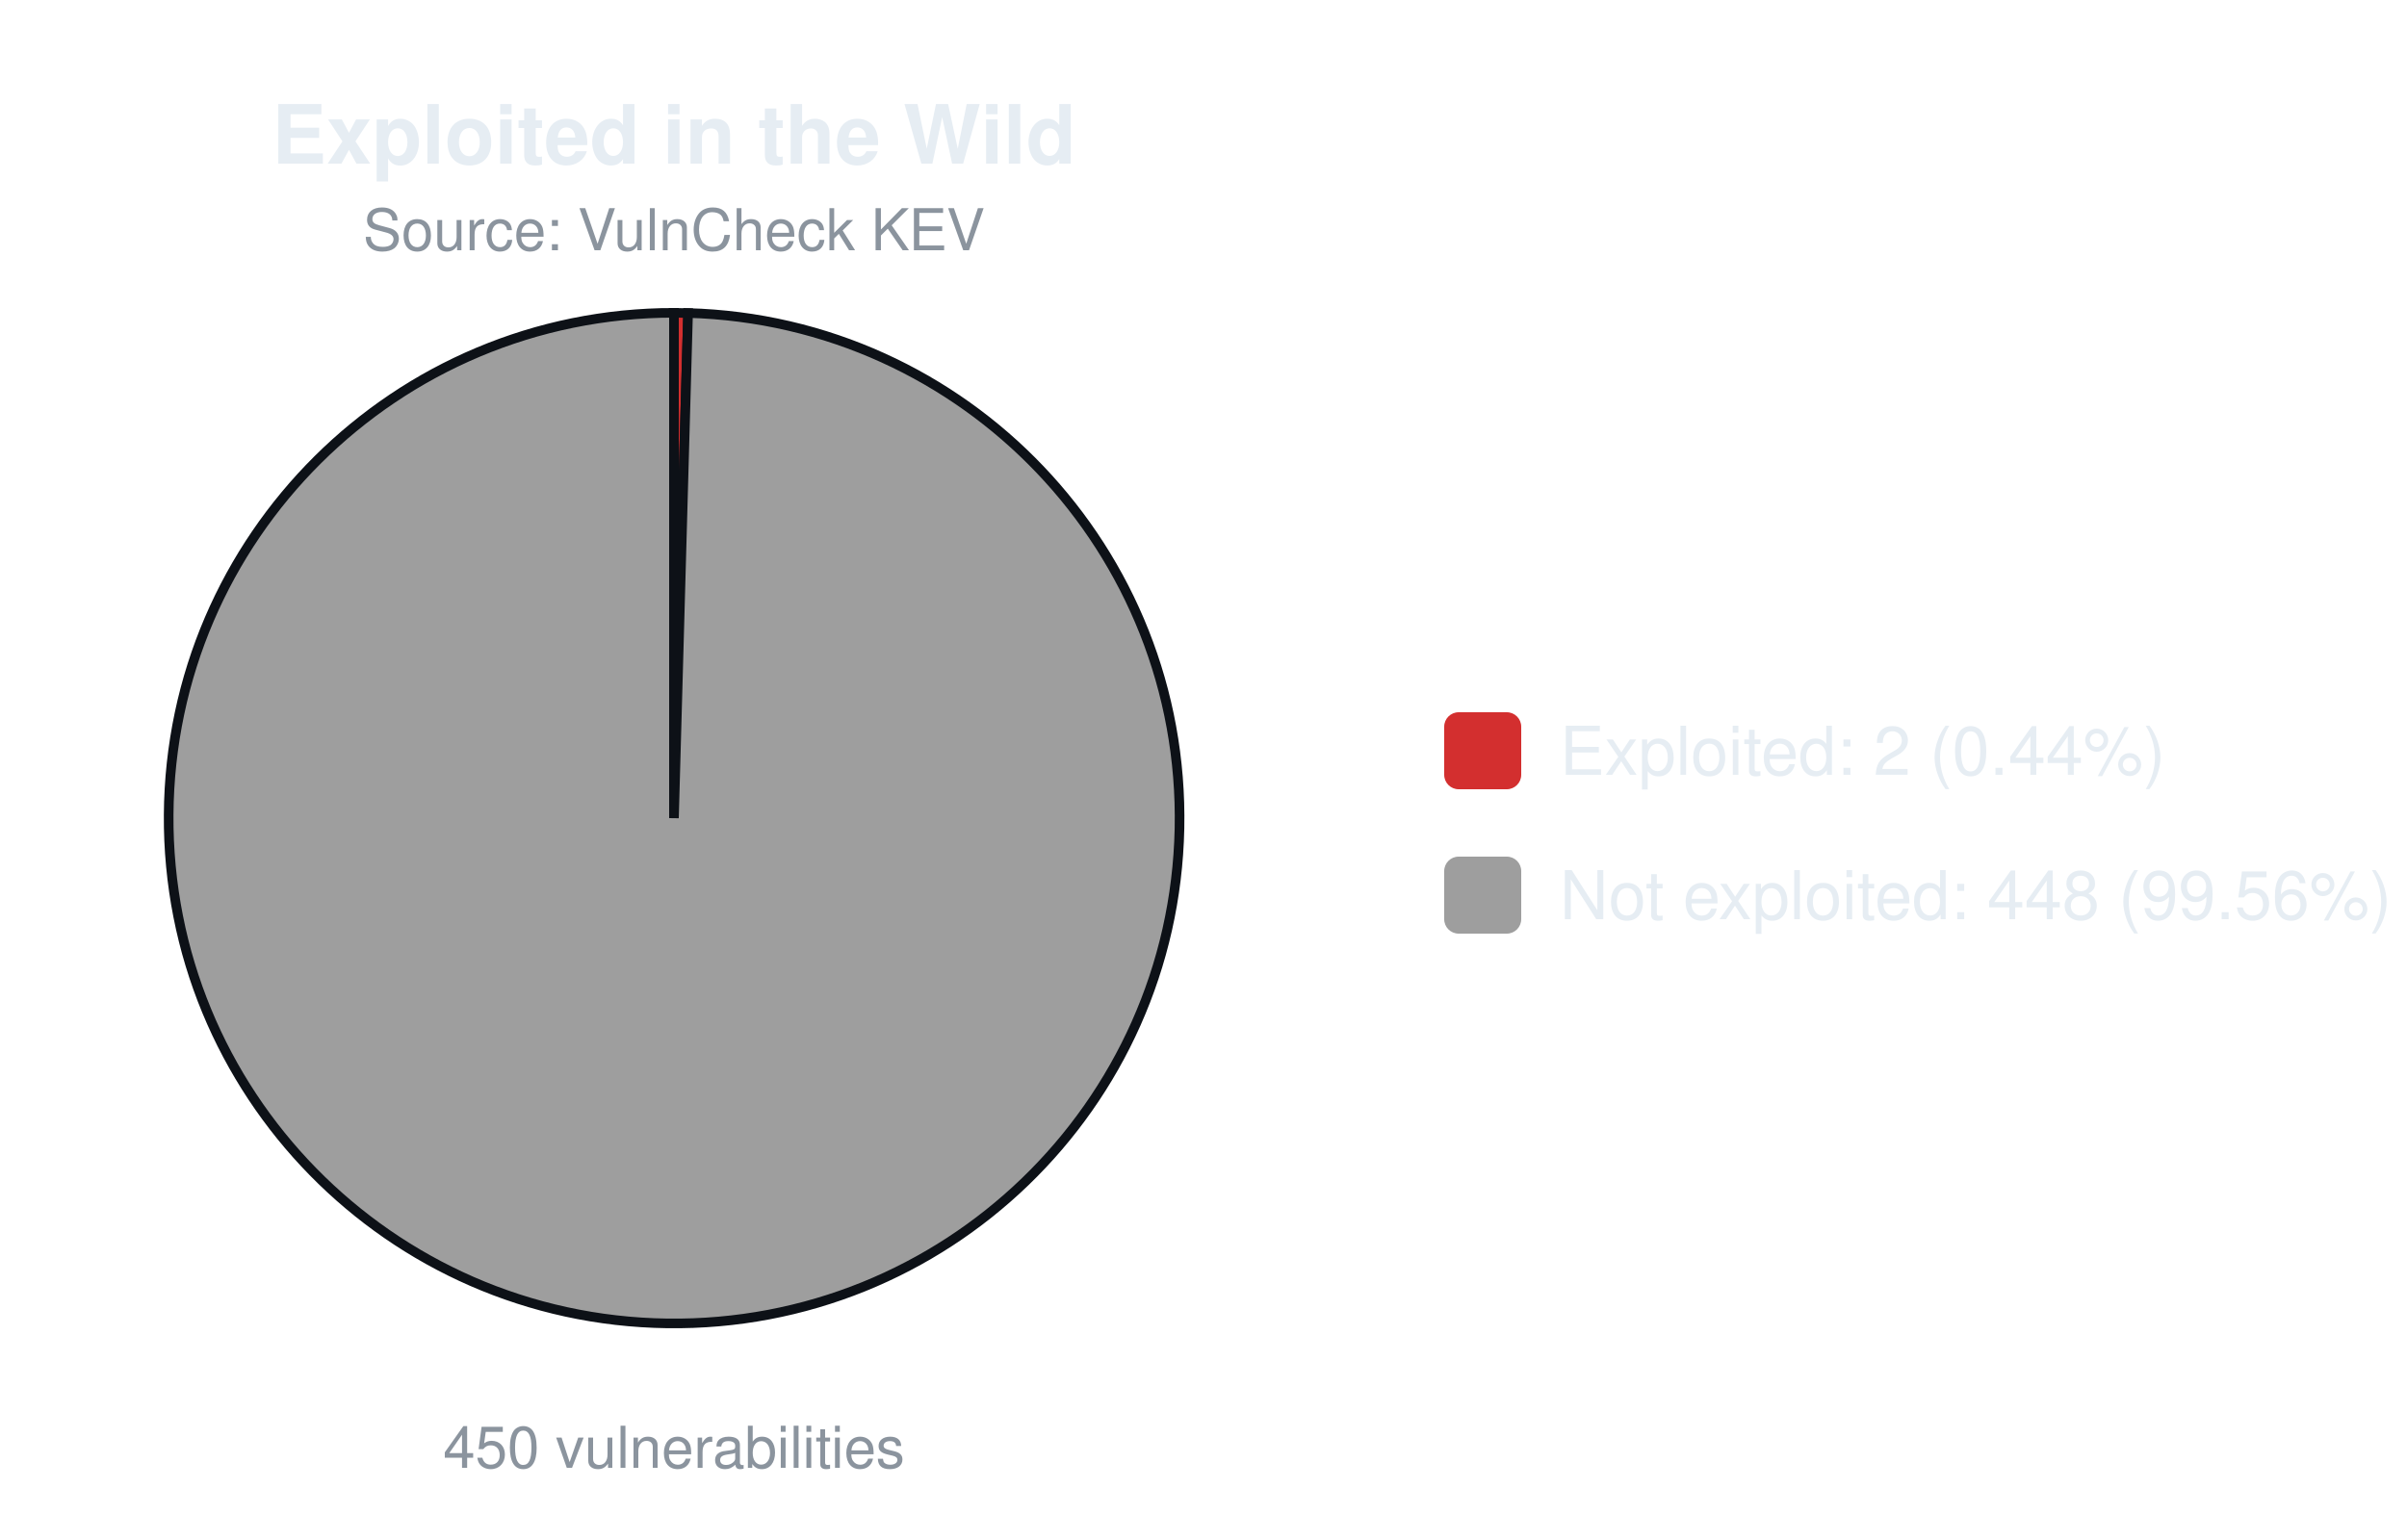
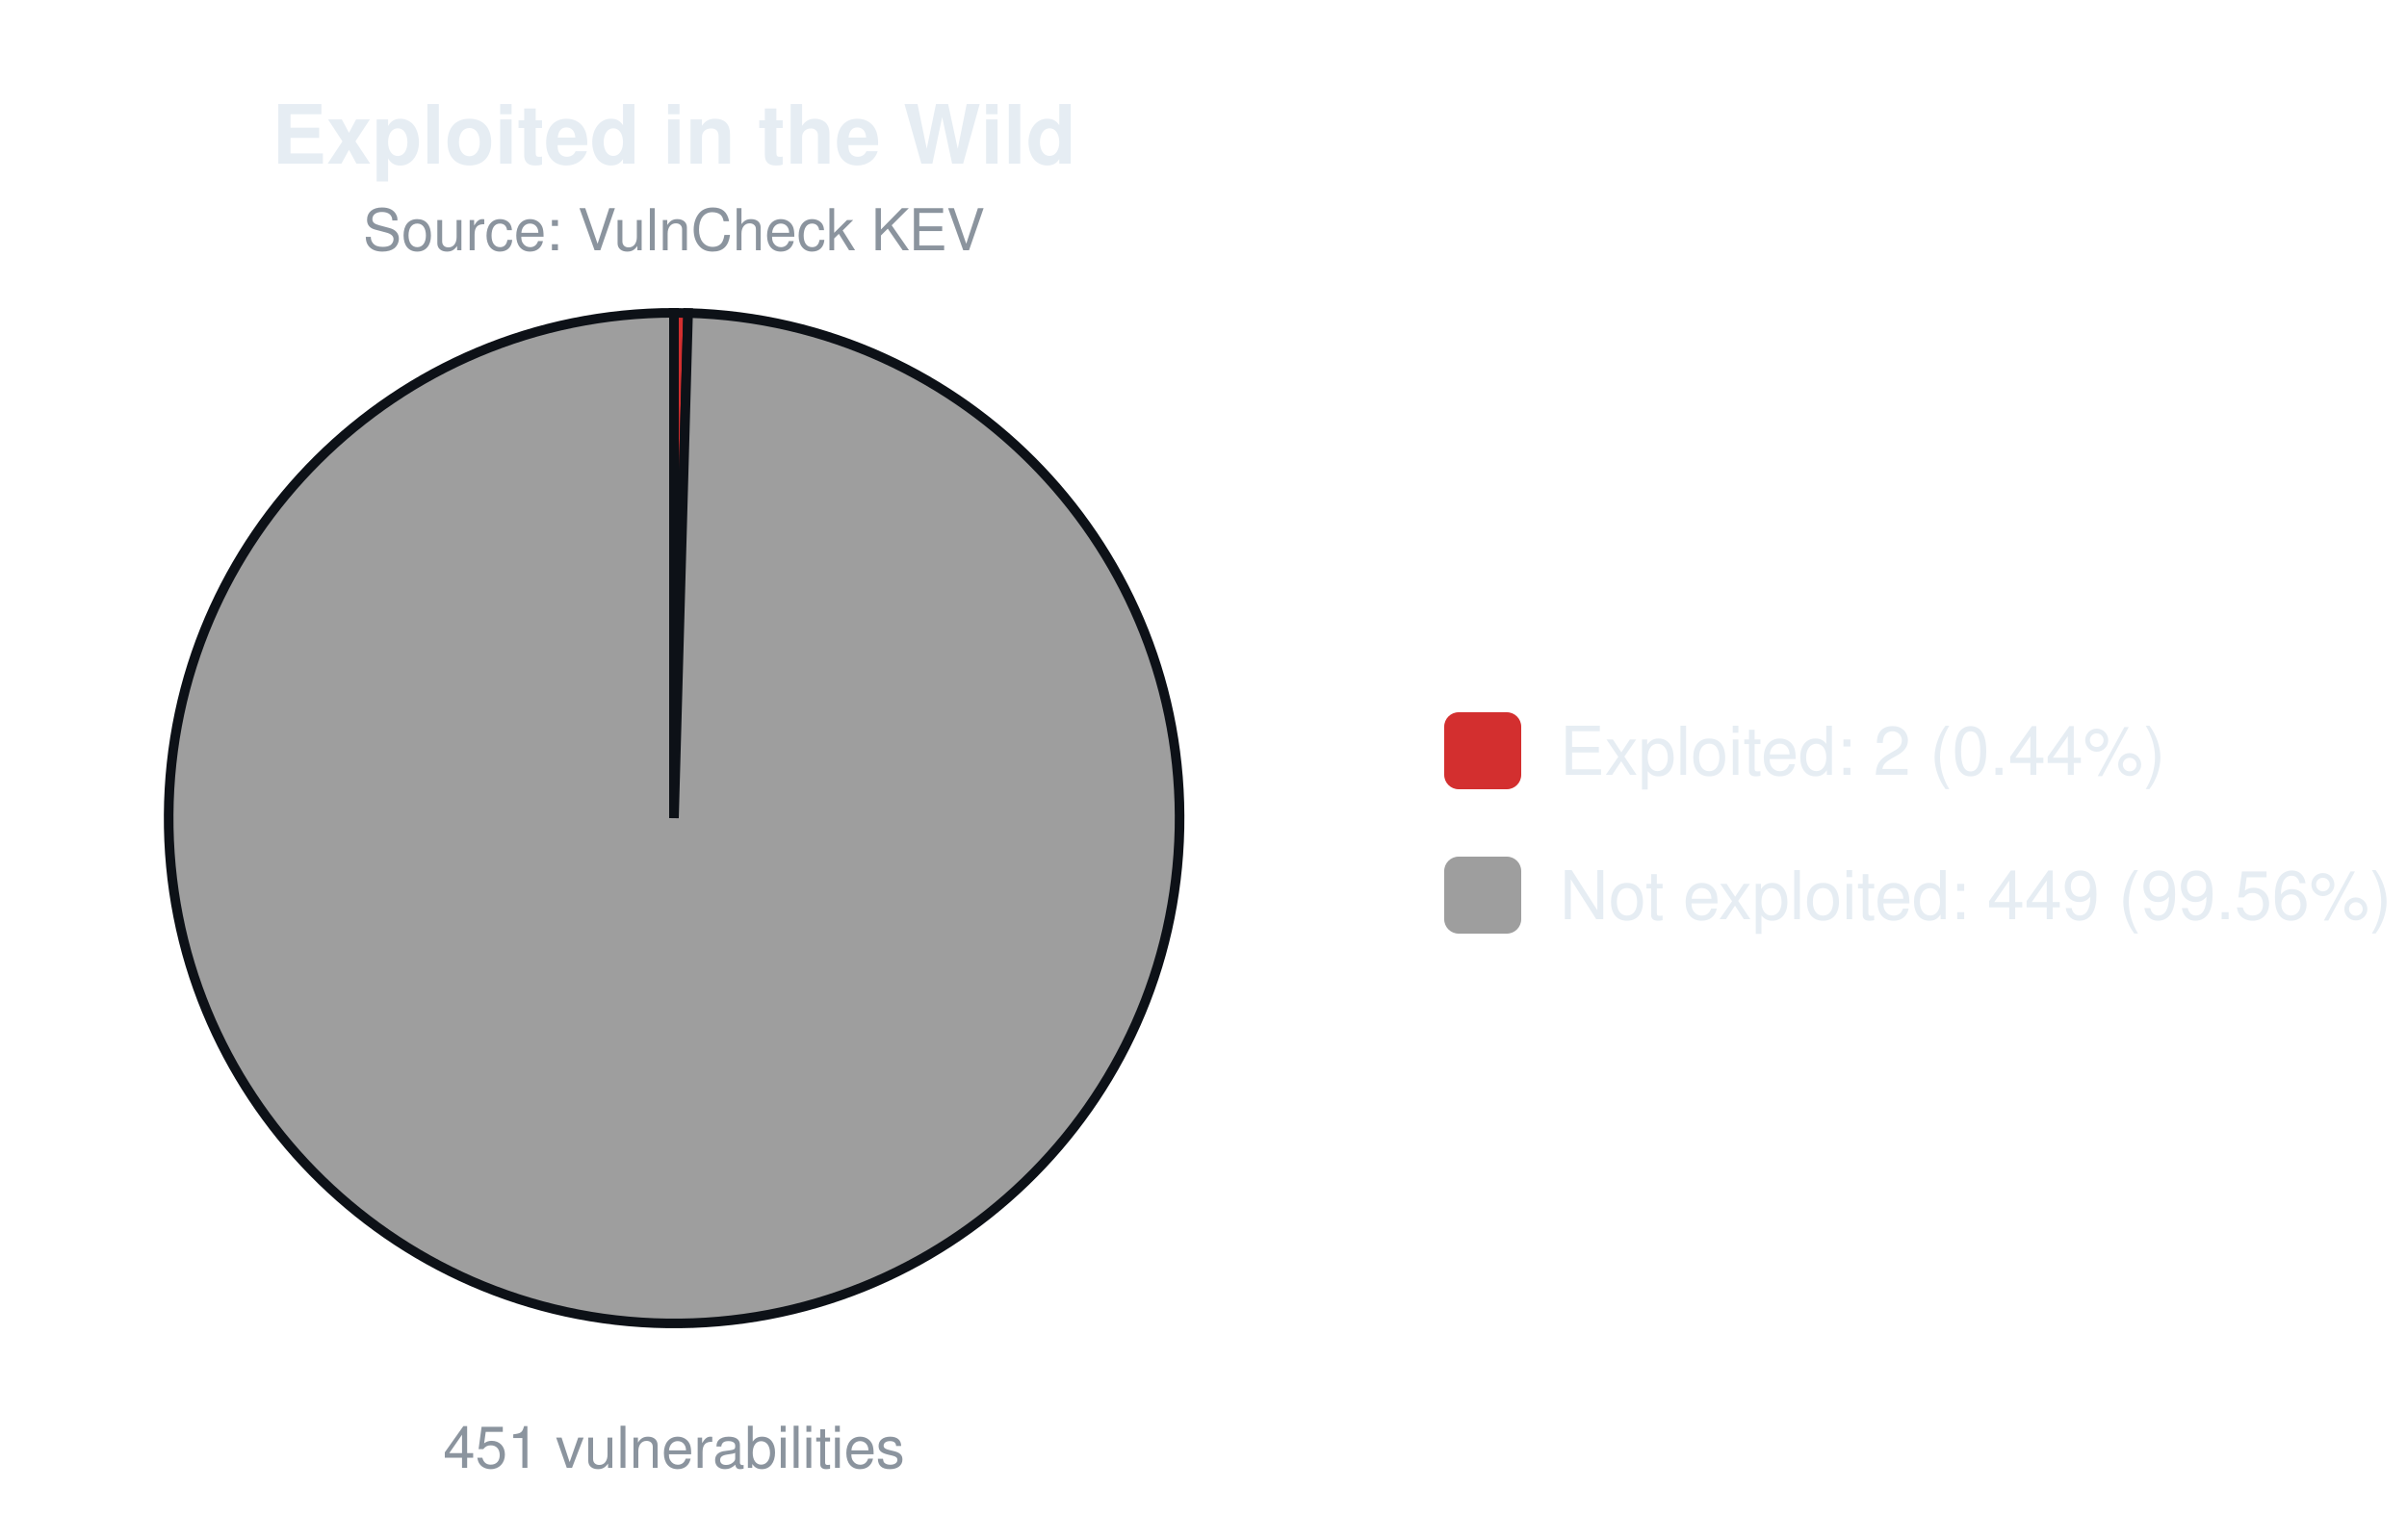
<svg xmlns="http://www.w3.org/2000/svg" width="500" height="320" viewBox="0 0 500 320" font-family="-apple-system,Segoe UI,Helvetica,Arial,sans-serif">
  <text x="140.0" y="34" font-size="17" font-weight="600" text-anchor="middle" fill="#e6edf3">Exploited in the Wild</text>
  <text x="140.0" y="52" font-size="12" text-anchor="middle" fill="#8b949e">Source: VulnCheck KEV</text>
  <path d="M140.00,170.00 L140.00,65.00 A105.0,105.0 0 0 1 142.93,65.04 Z" fill="#d32f2f" stroke="#0d1117" stroke-width="2" />
  <path d="M140.00,170.00 L142.93,65.04 A105.0,105.0 0 1 1 140.00,65.00 Z" fill="#9e9e9e" stroke="#0d1117" stroke-width="2" />
-   <text x="140.0" y="305" font-size="12" text-anchor="middle" fill="#8b949e">450 vulnerabilities</text>
+   <text x="140.0" y="305" font-size="12" text-anchor="middle" fill="#8b949e">451 vulnerabilities</text>
  <rect x="300.0" y="148.0" width="16" height="16" rx="3" fill="#d32f2f" />
  <text x="324.0" y="161.0" font-size="14" fill="#e6edf3">Exploited: 2 (0.44%)</text>
  <rect x="300.0" y="178.0" width="16" height="16" rx="3" fill="#9e9e9e" />
-   <text x="324.0" y="191.0" font-size="14" fill="#e6edf3">Not exploited: 448 (99.56%)</text>
+   <text x="324.0" y="191.0" font-size="14" fill="#e6edf3">Not exploited: 449 (99.56%)</text>
</svg>
